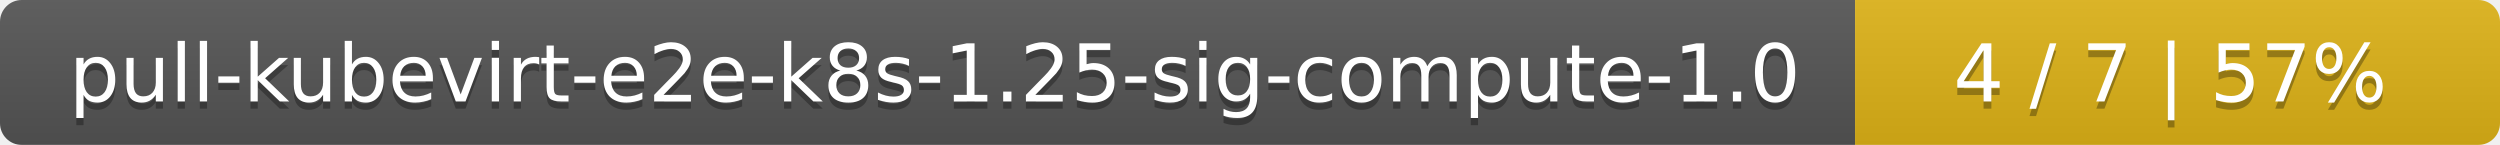
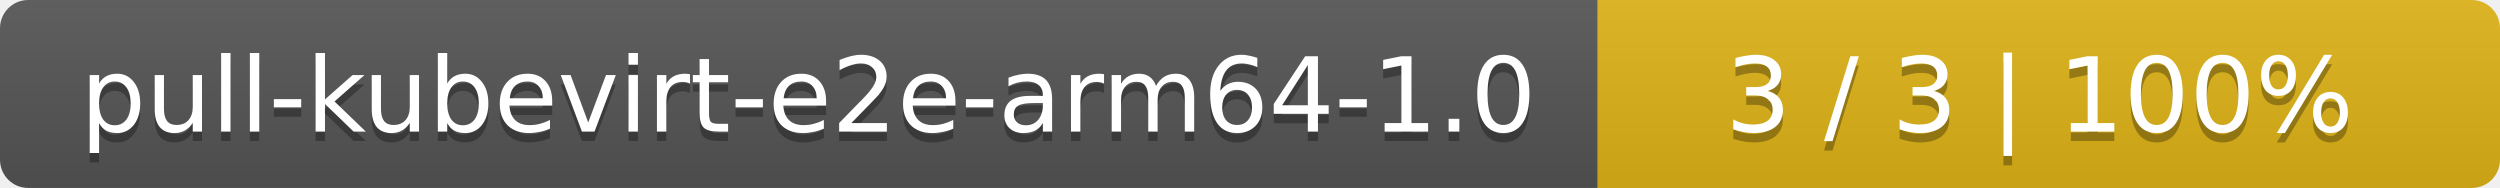
- <svg xmlns="http://www.w3.org/2000/svg" width="345" height="20">
+ <svg xmlns="http://www.w3.org/2000/svg" width="266" height="20">
  <linearGradient id="smooth" x2="0" y2="100%">
    <stop offset="0" stop-color="#bbb" stop-opacity=".1" />
    <stop offset="1" stop-opacity=".1" />
  </linearGradient>
  <mask id="round">
-     <rect width="345" height="20" rx="3" fill="#fff" />
+     <rect width="266" height="20" rx="3" fill="#fff" />
  </mask>
  <g mask="url(#round)">
-     <rect width="256" height="20" fill="#555" />
-     <rect x="256" width="89" height="20" fill="#dfb317" />
-     <rect width="345" height="20" fill="url(#smooth)" />
+     <rect width="170" height="20" fill="#555" />
+     <rect x="170" width="96" height="20" fill="#dfb317" />
+     <rect width="266" height="20" fill="url(#smooth)" />
  </g>
  <g fill="#fff" text-anchor="middle" font-family="DejaVu Sans,Verdana,Geneva,sans-serif" font-size="11">
-     <text x="129" y="15" fill="#010101" fill-opacity=".3">pull-kubevirt-e2e-k8s-1.25-sig-compute-1.0</text>
-     <text x="129" y="14">pull-kubevirt-e2e-k8s-1.25-sig-compute-1.0</text>
-     <text x="299.5" y="15" fill="#010101" fill-opacity=".3">4 / 7    |    57%</text>
-     <text x="299.5" y="14">4 / 7    |    57%</text>
+     <text x="86" y="15" fill="#010101" fill-opacity=".3">pull-kubevirt-e2e-arm64-1.0</text>
+     <text x="86" y="14">pull-kubevirt-e2e-arm64-1.0</text>
+     <text x="217" y="15" fill="#010101" fill-opacity=".3">3 / 3    |    100%</text>
+     <text x="217" y="14">3 / 3    |    100%</text>
  </g>
</svg>
